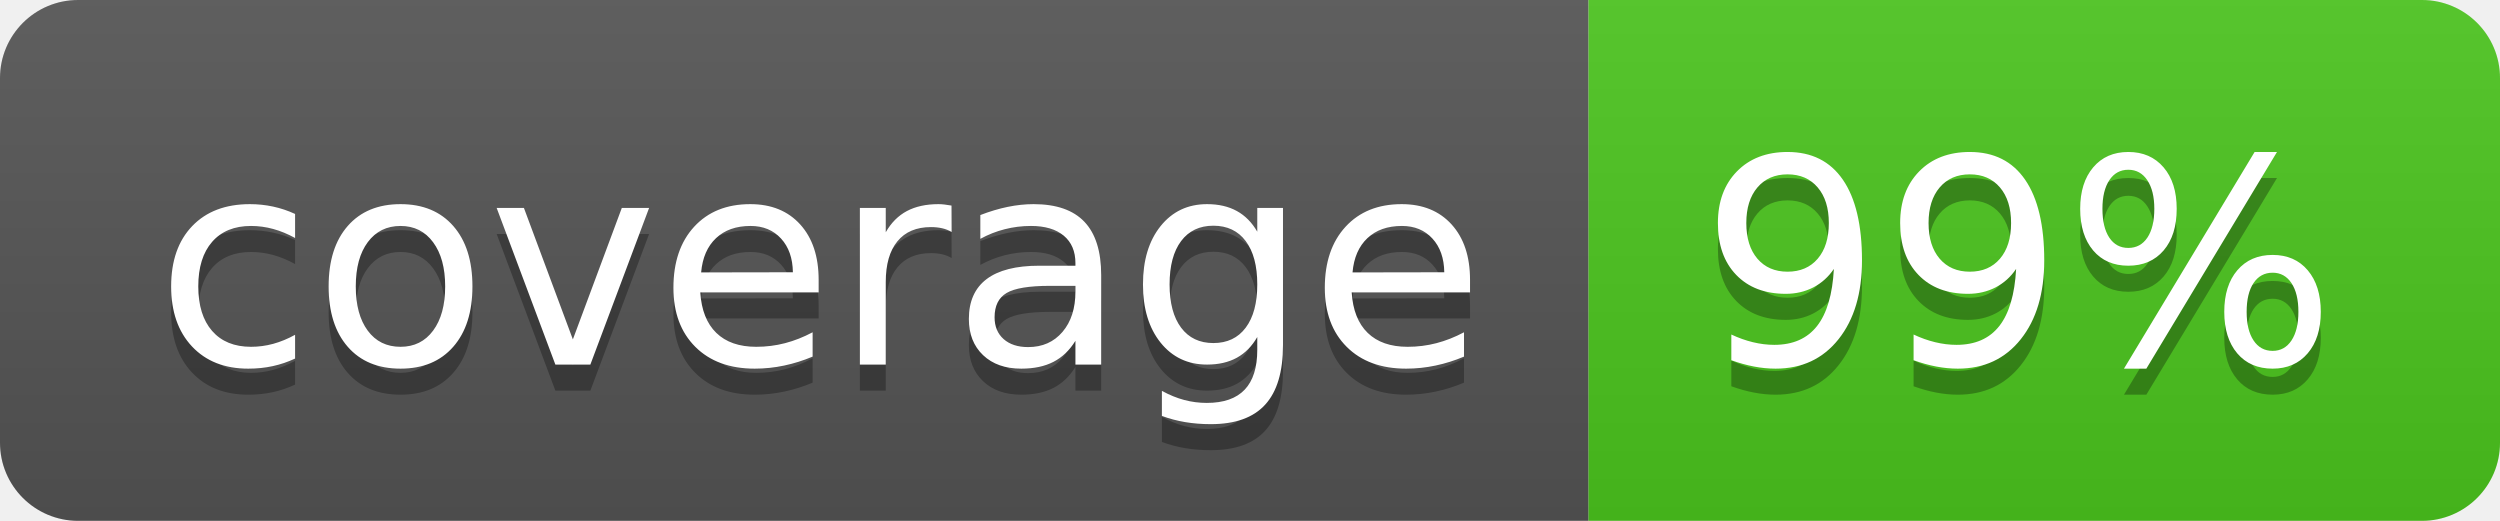
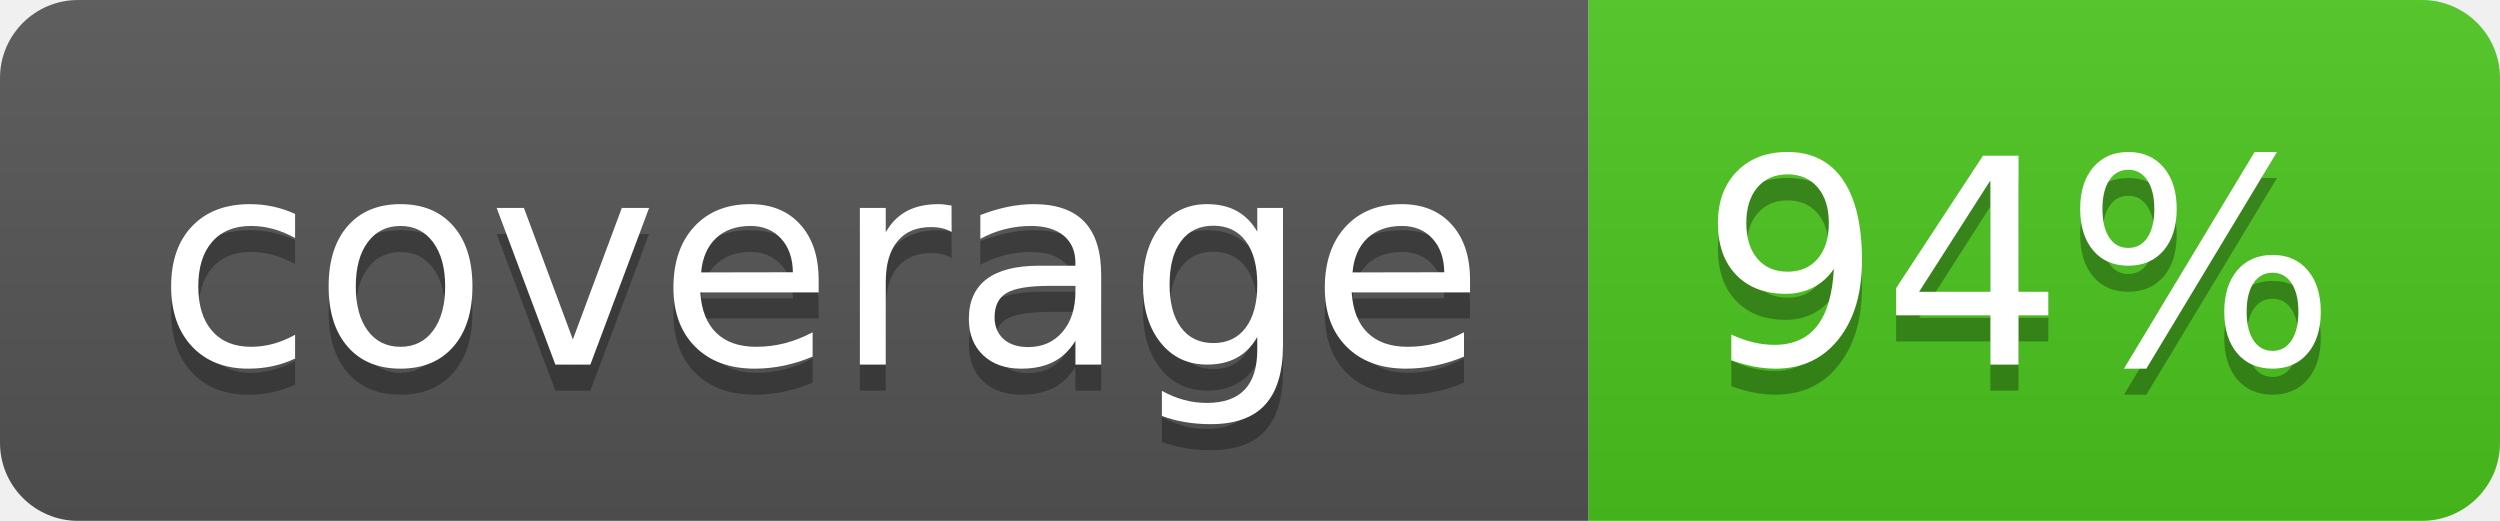
<svg xmlns="http://www.w3.org/2000/svg" width="96" height="20">
  <linearGradient id="b" x2="0" y2="100%">
    <stop offset="0" stop-color="#bbb" stop-opacity=".1" />
    <stop offset="1" stop-opacity=".1" />
  </linearGradient>
  <clipPath id="a">
    <rect width="96" height="20" rx="3" fill="#fff" />
  </clipPath>
  <g clip-path="url(#a)">
    <path fill="#555" d="M0 0h61v20H0z" />
    <path fill="#4CC61E" d="M61 0h35v20H61z" />
    <path fill="url(#b)" d="M0 0h96v20H0z" />
  </g>
  <g fill="#fff" text-anchor="middle" font-family="DejaVu Sans,Verdana,Geneva,sans-serif" font-size="110">
    <text x="315" y="150" fill="#010101" fill-opacity=".3" transform="scale(.1)" textLength="510">coverage</text>
    <text x="315" y="140" transform="scale(.1)" textLength="510">coverage</text>
-     <text x="775" y="150" fill="#010101" fill-opacity=".3" transform="scale(.1)" textLength="250">99%</text>
-     <text x="775" y="140" transform="scale(.1)" textLength="250">99%</text>
+     <text x="775" y="150" fill="#010101" fill-opacity=".3" transform="scale(.1)" textLength="250">94%</text>
+     <text x="775" y="140" transform="scale(.1)" textLength="250">94%</text>
  </g>
</svg>
